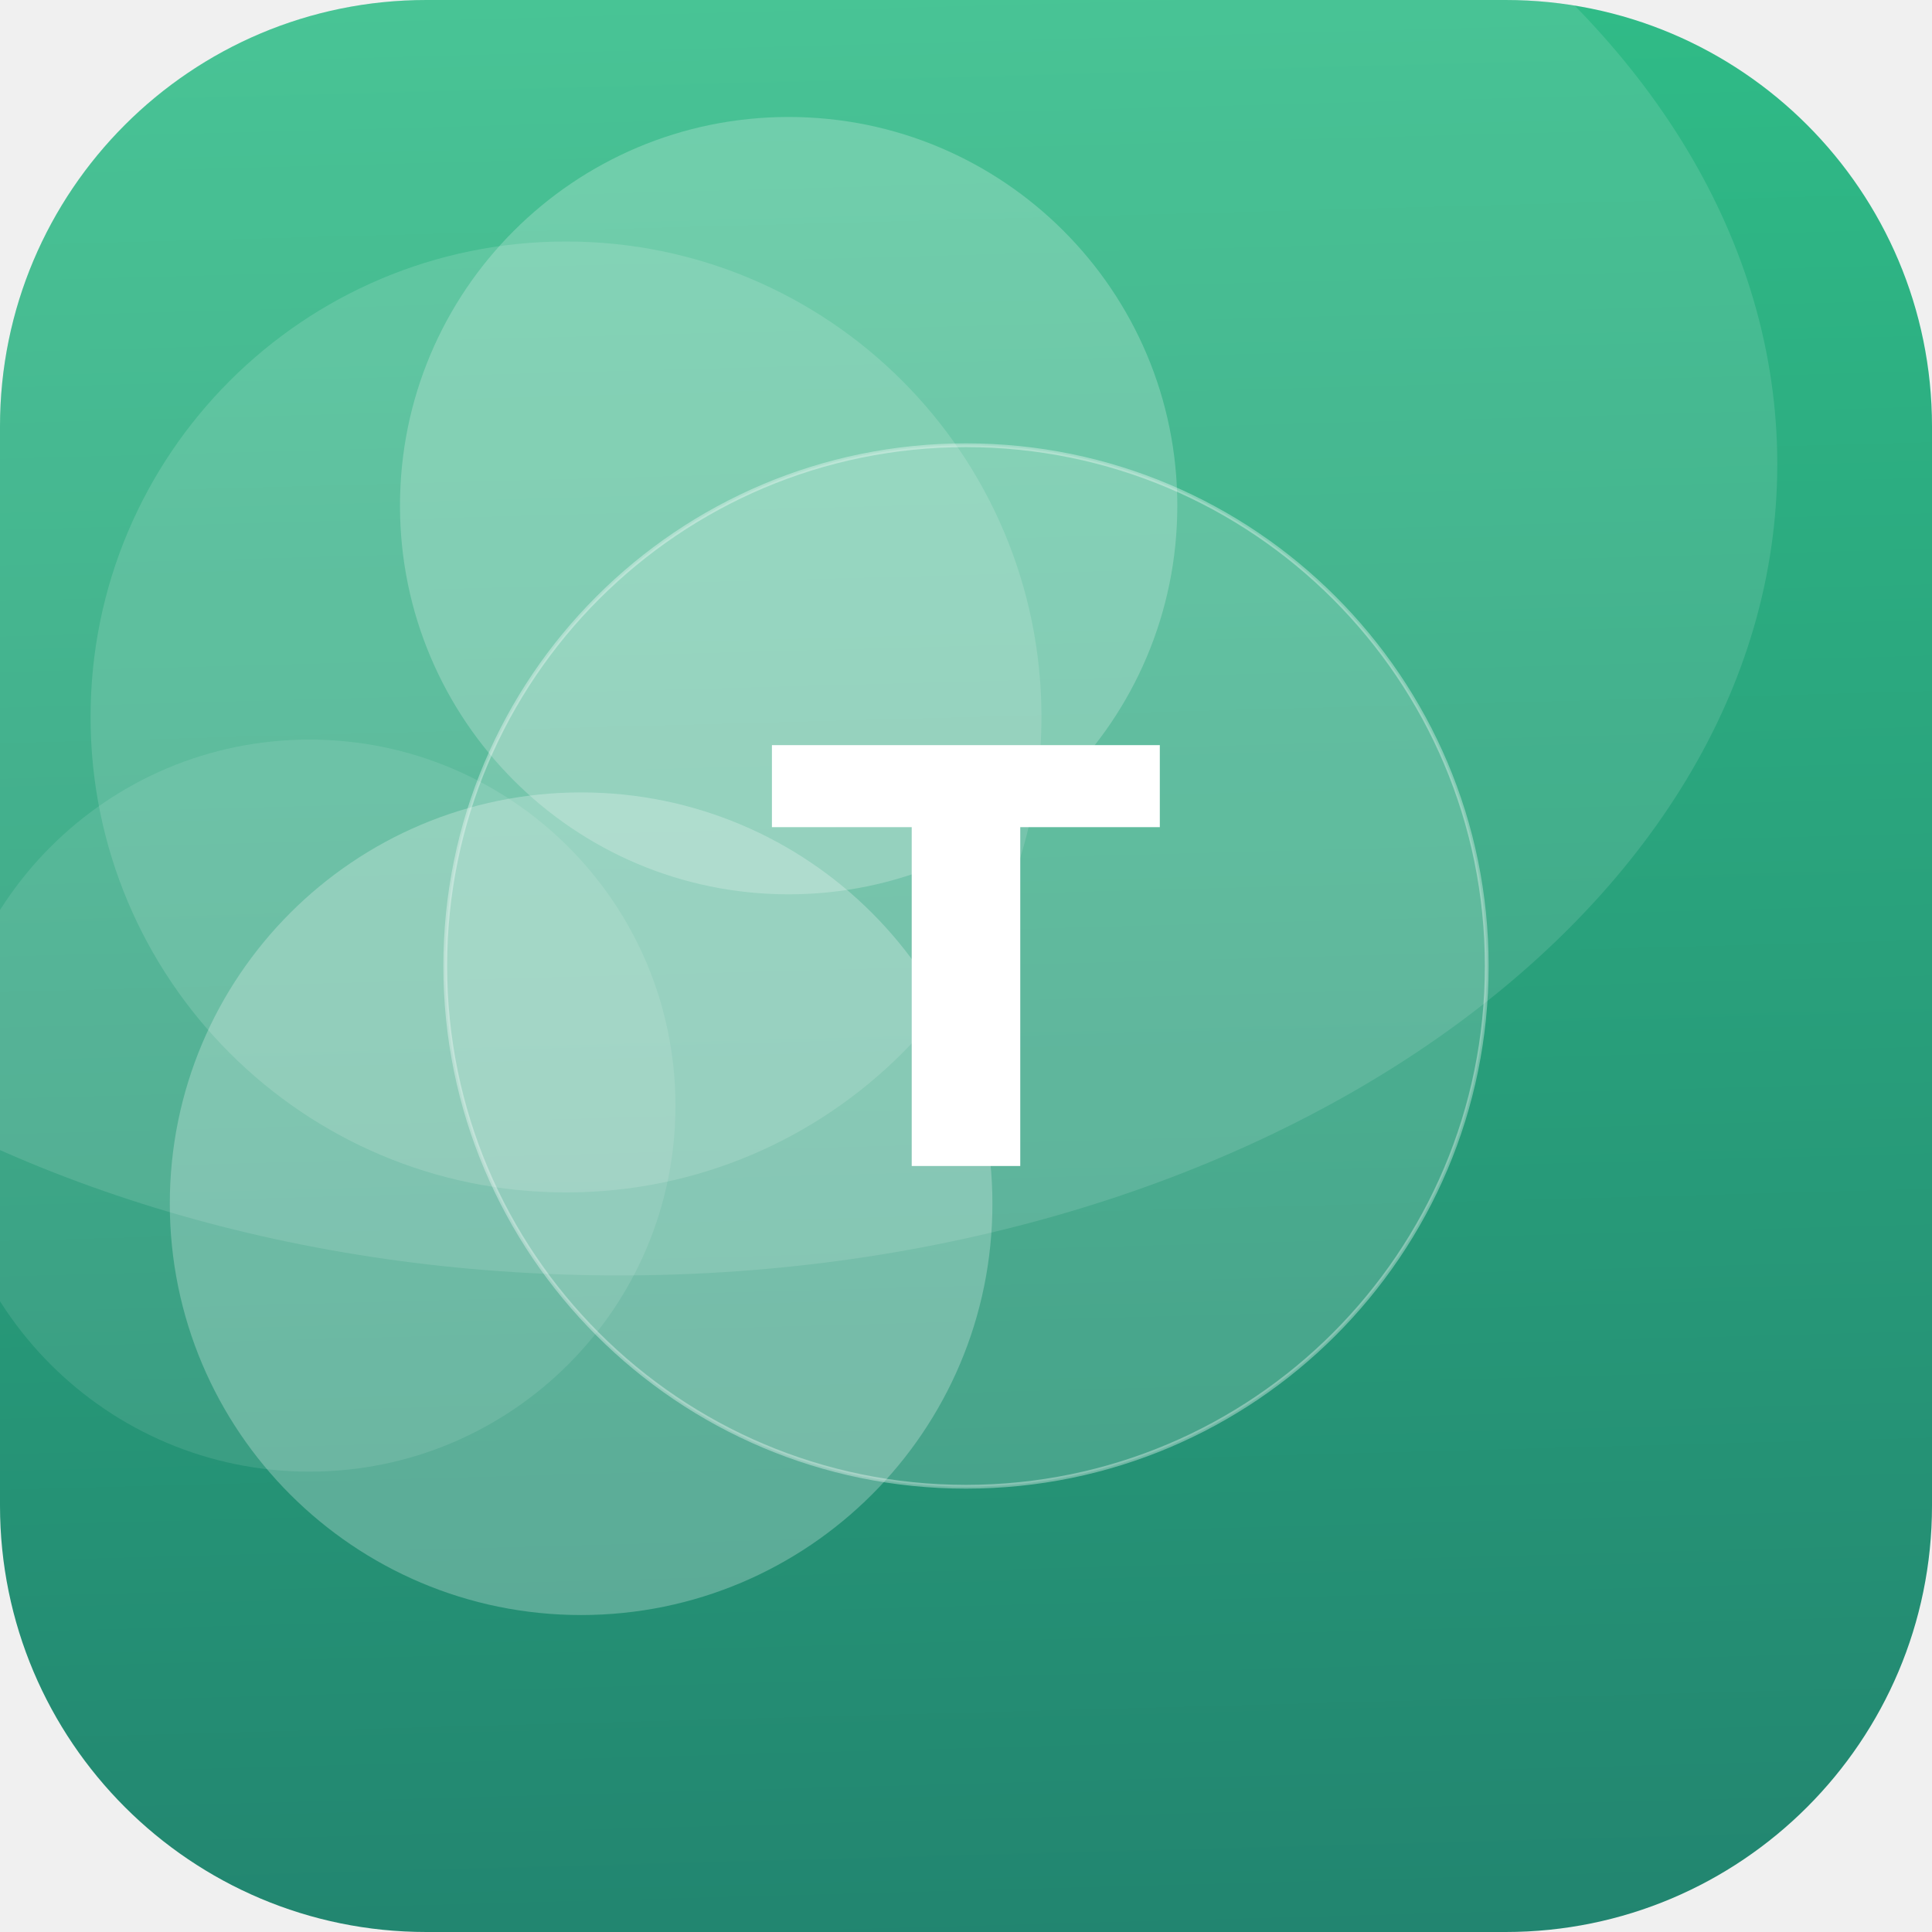
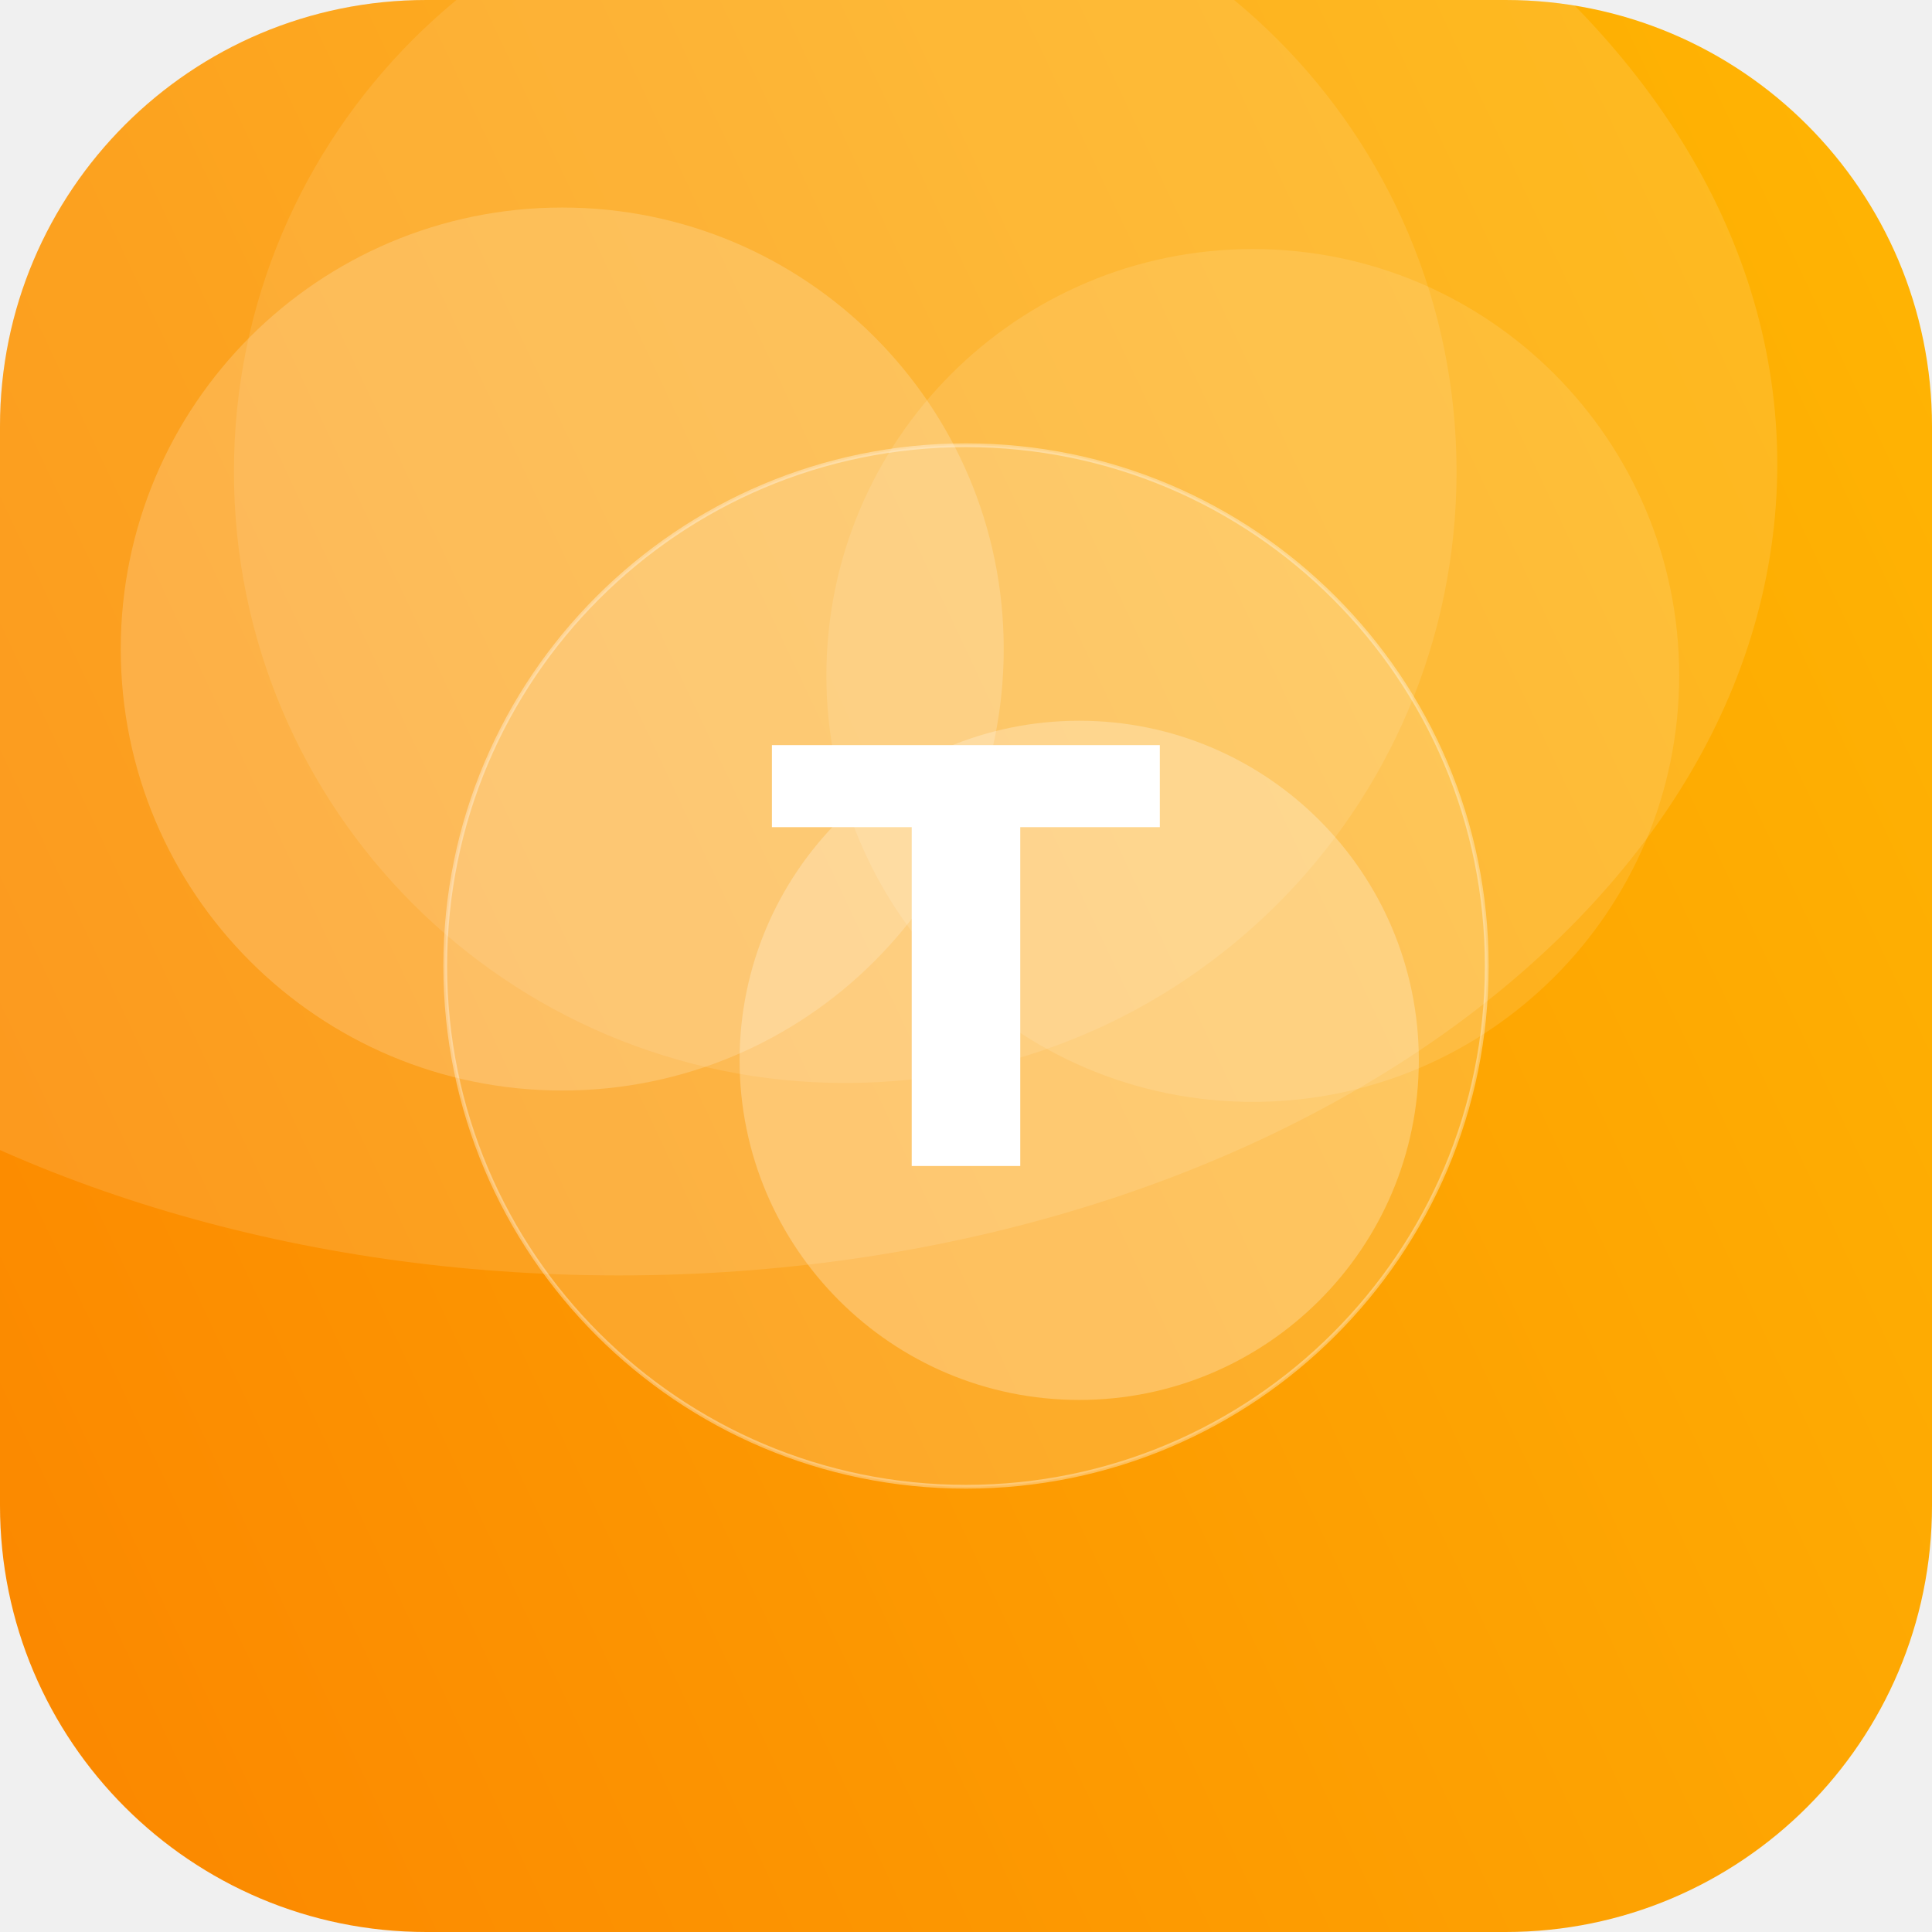
<svg xmlns="http://www.w3.org/2000/svg" width="512" height="512" viewBox="0 0 512 512">
  <defs>
-     <linearGradient id="g" x1="0" y1="0" x2="1" y2="1" gradientTransform="rotate(44 0.5 0.5)">
-       <stop offset="0" stop-color="#33C78C" />
-       <stop offset="1" stop-color="#1F7A6B" />
+     <linearGradient id="g" x1="0" y1="0" x2="1" y2="1" gradientTransform="rotate(110 0.5 0.5)">
+       <stop offset="0" stop-color="#FFB703" />
+       <stop offset="1" stop-color="#FB8500" />
    </linearGradient>
    <clipPath id="c">
      <rect width="512" height="512" rx="113" />
    </clipPath>
  </defs>
  <g clip-path="url(#c)">
    <rect width="512" height="512" fill="url(#g)" />
-     <circle cx="154" cy="319" r="109" fill="#FFFFFF" fill-opacity="0.25" />
-     <circle cx="209" cy="134" r="103" fill="#FFFFFF" fill-opacity="0.22" />
-     <circle cx="150" cy="190" r="126" fill="#FFFFFF" fill-opacity="0.14" />
-     <circle cx="82" cy="293" r="97" fill="#FFFFFF" fill-opacity="0.10" />
+     <circle cx="224" cy="125" r="162" fill="#FFFFFF" fill-opacity="0.10" />
+     <circle cx="332" cy="179" r="113" fill="#FFFFFF" fill-opacity="0.11" />
+     <circle cx="286" cy="281" r="90" fill="#FFFFFF" fill-opacity="0.25" />
+     <circle cx="149" cy="172" r="117" fill="#FFFFFF" fill-opacity="0.18" />
    <ellipse cx="164" cy="123" rx="307" ry="215" fill="#FFFFFF" fill-opacity="0.12" />
    <circle cx="256" cy="256" r="138" fill="#FFFFFF" fill-opacity="0.16" stroke="#FFFFFF" stroke-opacity="0.35" />
    <text x="50%" y="50%" dy="53" text-anchor="middle" font-family="DejaVu Sans, Helvetica, Arial, sans-serif" font-weight="bold" font-size="153" fill="#FFFFFF">T</text>
  </g>
</svg>
